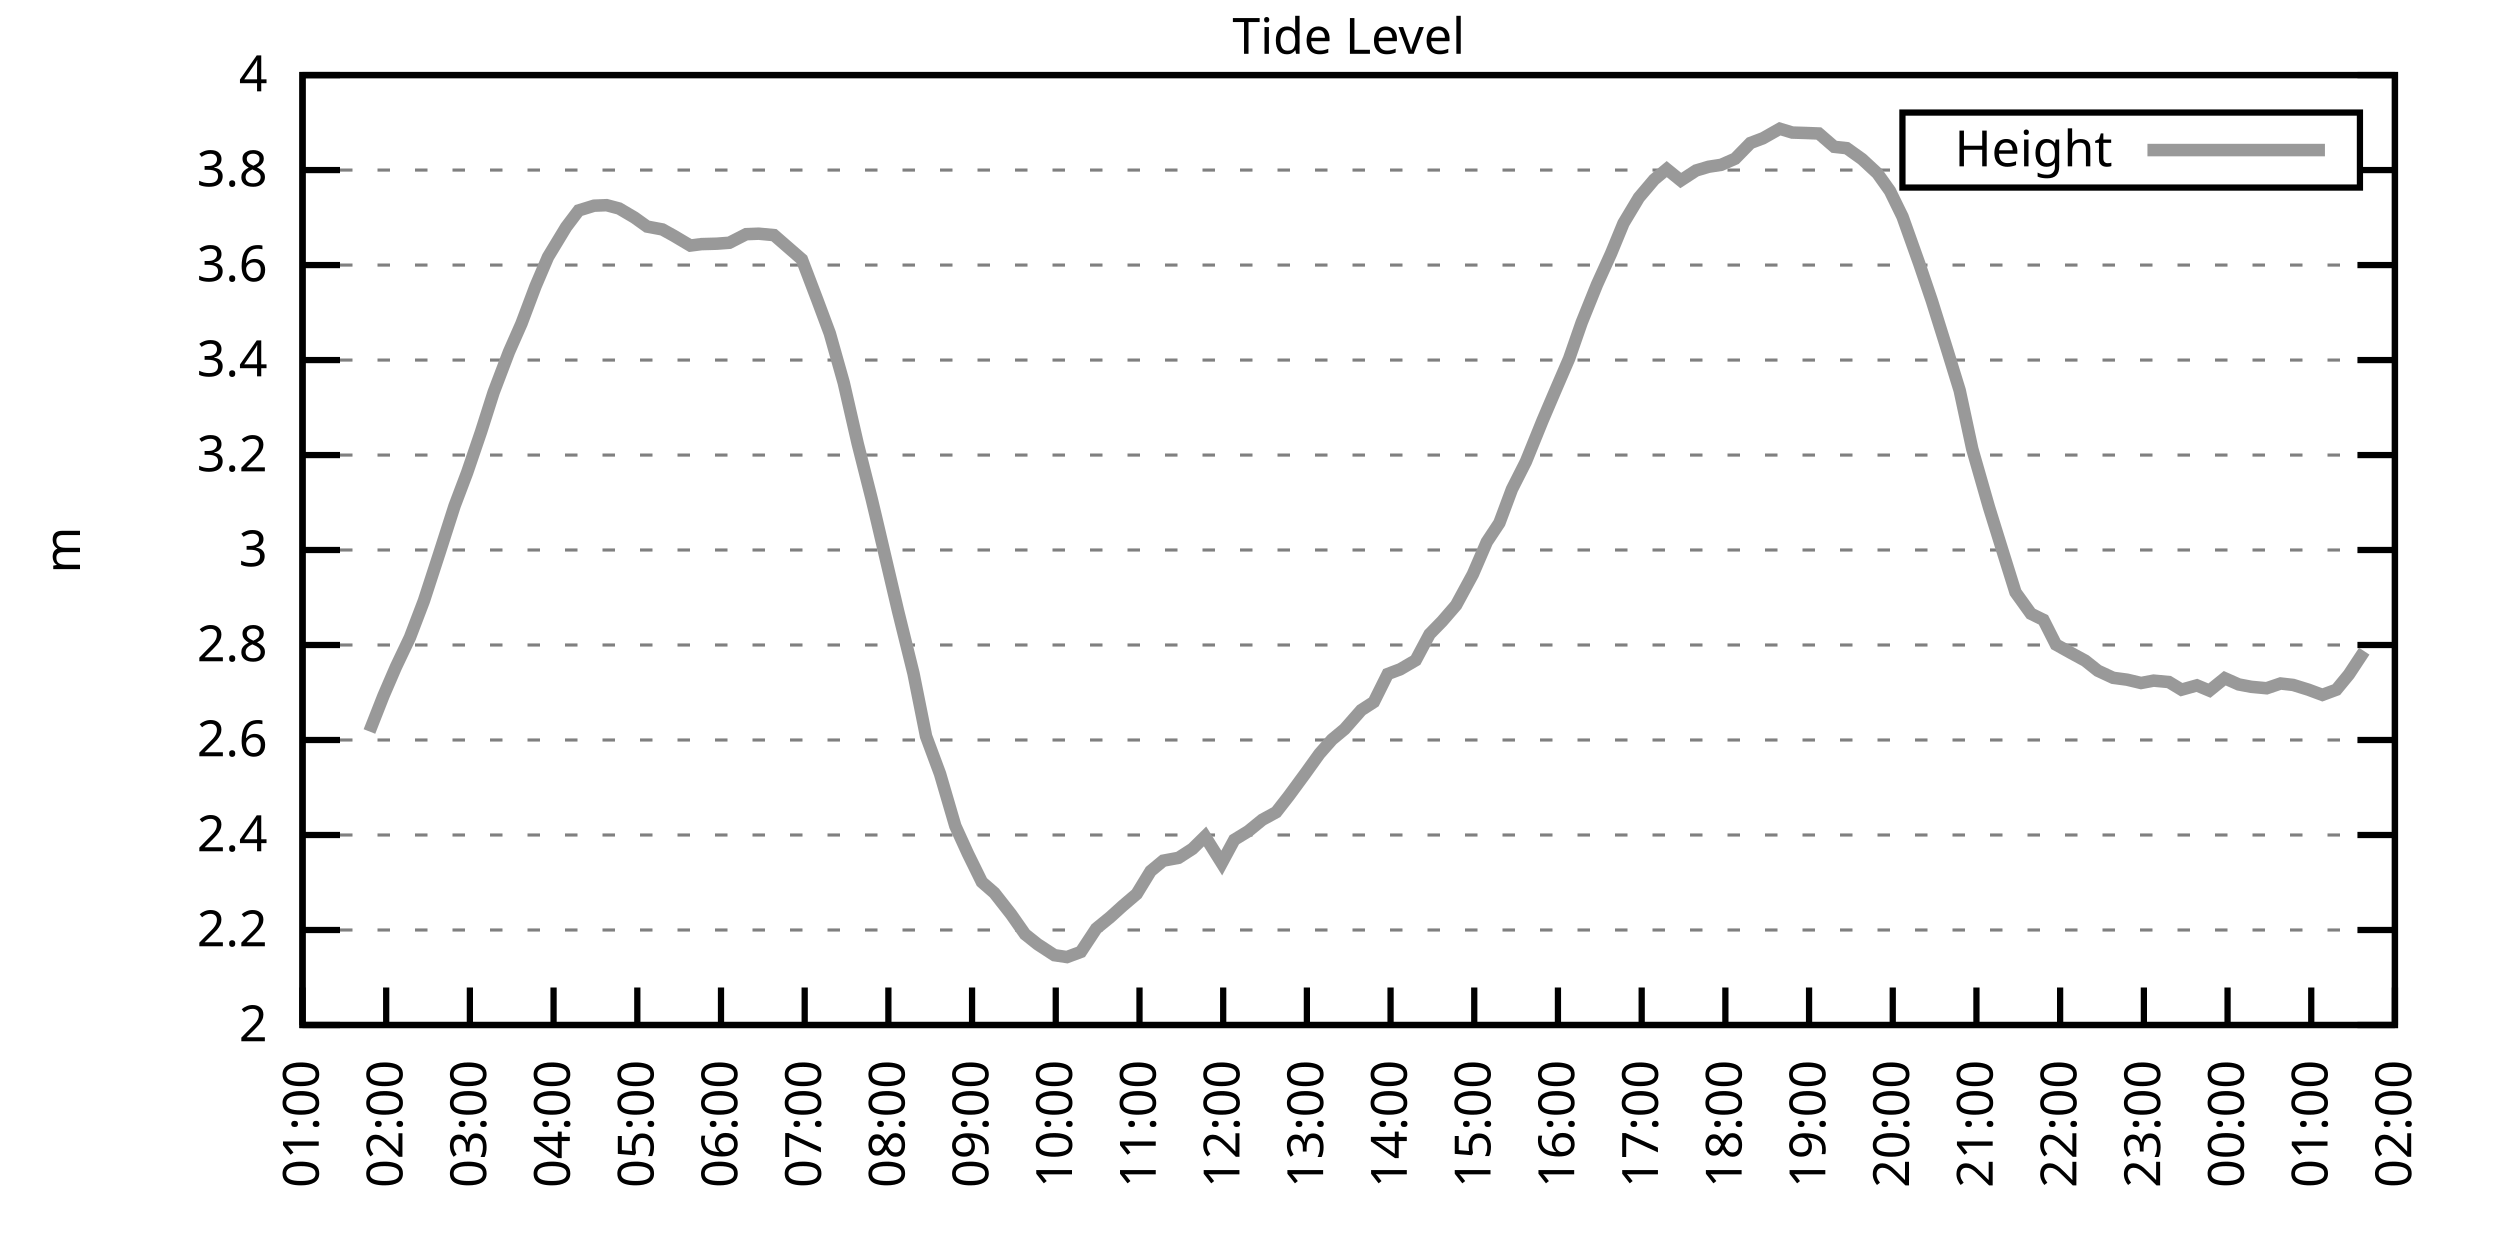
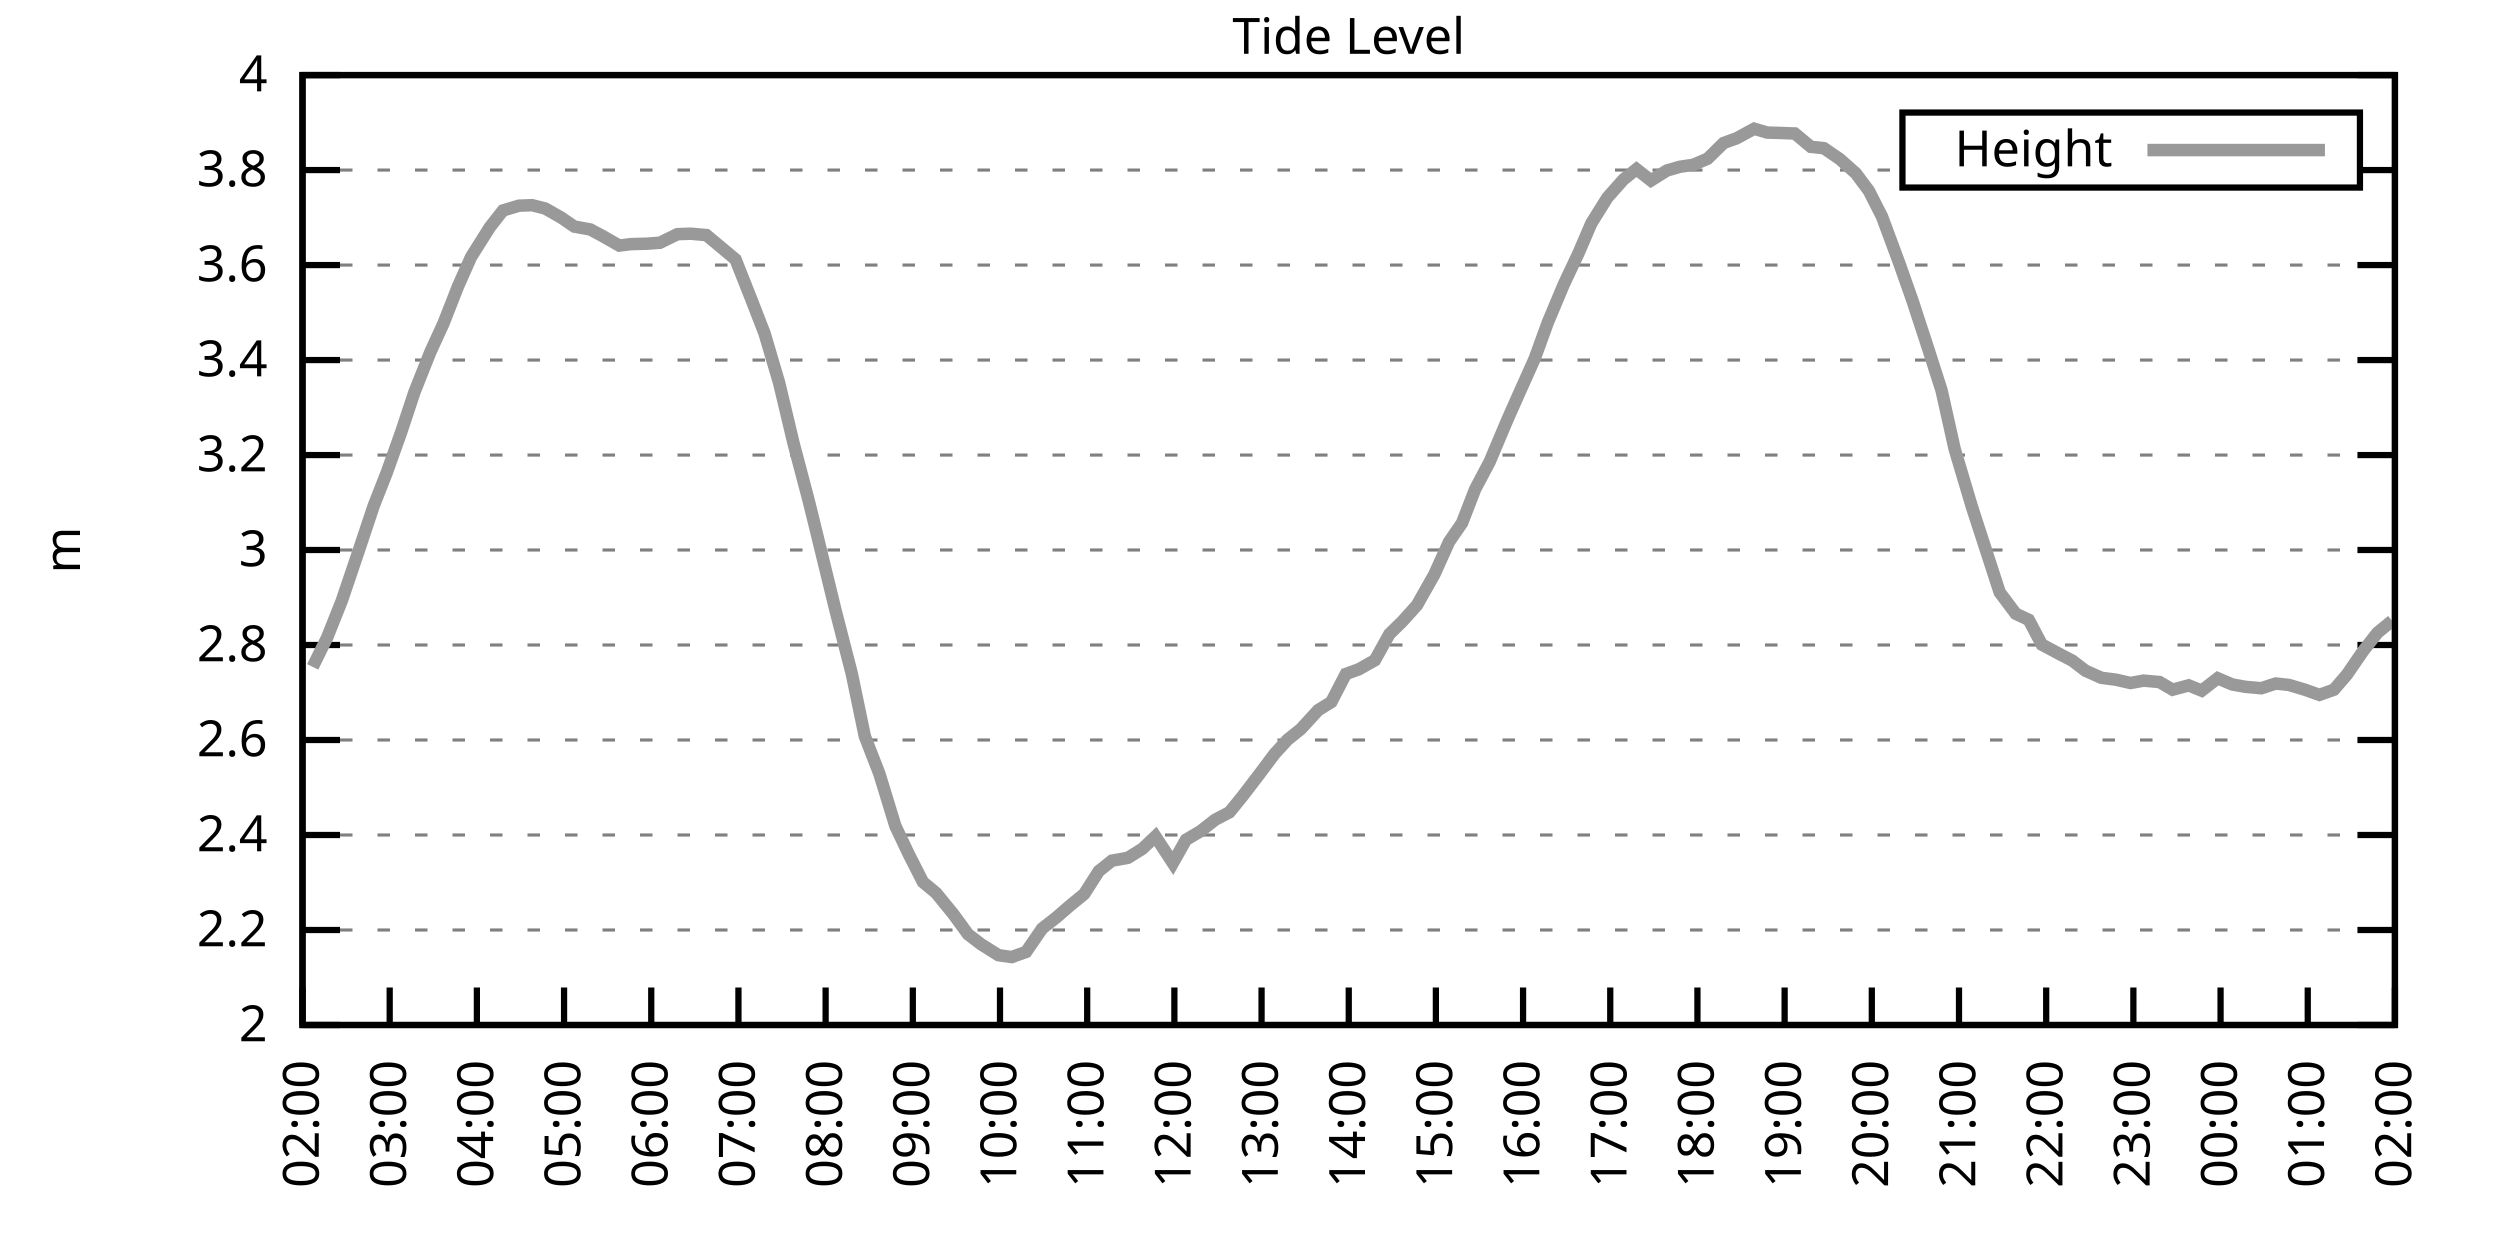
<svg xmlns="http://www.w3.org/2000/svg" xmlns:xlink="http://www.w3.org/1999/xlink" width="400" height="200" viewBox="0 0 400 200">
  <g id="gnuplot_canvas">
    <rect x="0" y="0" width="400" height="200" fill="none" />
    <defs>
      <circle id="gpDot" r="0.5" stroke-width="0.5" stroke="currentColor" />
      <path id="gpPt0" stroke-width="0.333" stroke="currentColor" d="M-1,0 h2 M0,-1 v2" />
      <path id="gpPt1" stroke-width="0.333" stroke="currentColor" d="M-1,-1 L1,1 M1,-1 L-1,1" />
      <path id="gpPt2" stroke-width="0.333" stroke="currentColor" d="M-1,0 L1,0 M0,-1 L0,1 M-1,-1 L1,1 M-1,1 L1,-1" />
      <rect id="gpPt3" stroke-width="0.333" stroke="currentColor" x="-1" y="-1" width="2" height="2" />
      <rect id="gpPt4" stroke-width="0.333" stroke="currentColor" fill="currentColor" x="-1" y="-1" width="2" height="2" />
      <circle id="gpPt5" stroke-width="0.333" stroke="currentColor" cx="0" cy="0" r="1" />
      <use xlink:href="#gpPt5" id="gpPt6" fill="currentColor" stroke="none" />
      <path id="gpPt7" stroke-width="0.333" stroke="currentColor" d="M0,-1.33 L-1.33,0.67 L1.33,0.67 z" />
      <use xlink:href="#gpPt7" id="gpPt8" fill="currentColor" stroke="none" />
      <use xlink:href="#gpPt7" id="gpPt9" stroke="currentColor" transform="rotate(180)" />
      <use xlink:href="#gpPt9" id="gpPt10" fill="currentColor" stroke="none" />
      <use xlink:href="#gpPt3" id="gpPt11" stroke="currentColor" transform="rotate(45)" />
      <use xlink:href="#gpPt11" id="gpPt12" fill="currentColor" stroke="none" />
      <path id="gpPt13" stroke-width="0.333" stroke="currentColor" d="M0,1.330 L1.265,0.411 L0.782,-1.067 L-0.782,-1.076 L-1.265,0.411 z" />
      <use xlink:href="#gpPt13" id="gpPt14" fill="currentColor" stroke="none" />
      <filter id="textbox" filterUnits="objectBoundingBox" x="0" y="0" height="1" width="1">
        <feFlood flood-color="white" flood-opacity="1" result="bgnd" />
        <feComposite in="SourceGraphic" in2="bgnd" operator="atop" />
      </filter>
      <filter id="greybox" filterUnits="objectBoundingBox" x="0" y="0" height="1" width="1">
        <feFlood flood-color="lightgrey" flood-opacity="1" result="grey" />
        <feComposite in="SourceGraphic" in2="grey" operator="atop" />
      </filter>
    </defs>
    <g fill="none" color="white" stroke="currentColor" stroke-width="1.00" stroke-linecap="butt" stroke-linejoin="miter">
</g>
    <g fill="none" color="black" stroke="currentColor" stroke-width="1.00" stroke-linecap="butt" stroke-linejoin="miter">
      <g stroke="none" shape-rendering="crispEdges">
        <polygon fill="rgb(255, 255, 255)" points="48.40,164.00 383.18,164.00 383.18,12.02 48.40,12.02 " />
      </g>
    </g>
    <g fill="none" color="black" stroke="currentColor" stroke-width="1.00" stroke-linecap="butt" stroke-linejoin="miter">
</g>
    <g fill="none" color="black" stroke="black" stroke-width="0.50" stroke-linecap="butt" stroke-linejoin="miter">
</g>
    <g fill="none" color="gray" stroke="currentColor" stroke-width="0.50" stroke-linecap="butt" stroke-linejoin="miter">
      <path stroke="gray" stroke-dasharray="2,4" class="gridline" d="M48.40,164.00 L383.19,164.00  " />
    </g>
    <g fill="none" color="gray" stroke="gray" stroke-width="1.00" stroke-linecap="butt" stroke-linejoin="miter">
</g>
    <g fill="none" color="black" stroke="currentColor" stroke-width="1.00" stroke-linecap="butt" stroke-linejoin="miter">
      <path stroke="black" d="M48.40,164.00 L54.40,164.00 M383.19,164.00 L377.19,164.00  " />
      <g transform="translate(42.80,166.60)" stroke="none" fill="black" font-family="Sans" font-size="8.00" text-anchor="end">
        <text>
          <tspan font-family="Sans"> 2</tspan>
        </text>
      </g>
    </g>
    <g fill="none" color="black" stroke="currentColor" stroke-width="1.00" stroke-linecap="butt" stroke-linejoin="miter">
</g>
    <g fill="none" color="black" stroke="black" stroke-width="0.50" stroke-linecap="butt" stroke-linejoin="miter">
</g>
    <g fill="none" color="gray" stroke="currentColor" stroke-width="0.50" stroke-linecap="butt" stroke-linejoin="miter">
      <path stroke="gray" stroke-dasharray="2,4" class="gridline" d="M48.40,148.80 L383.19,148.80  " />
    </g>
    <g fill="none" color="gray" stroke="gray" stroke-width="1.00" stroke-linecap="butt" stroke-linejoin="miter">
</g>
    <g fill="none" color="black" stroke="currentColor" stroke-width="1.00" stroke-linecap="butt" stroke-linejoin="miter">
      <path stroke="black" d="M48.40,148.80 L54.40,148.80 M383.19,148.80 L377.19,148.80  " />
      <g transform="translate(42.80,151.40)" stroke="none" fill="black" font-family="Sans" font-size="8.00" text-anchor="end">
        <text>
          <tspan font-family="Sans"> 2.2</tspan>
        </text>
      </g>
    </g>
    <g fill="none" color="black" stroke="currentColor" stroke-width="1.00" stroke-linecap="butt" stroke-linejoin="miter">
</g>
    <g fill="none" color="black" stroke="black" stroke-width="0.50" stroke-linecap="butt" stroke-linejoin="miter">
</g>
    <g fill="none" color="gray" stroke="currentColor" stroke-width="0.50" stroke-linecap="butt" stroke-linejoin="miter">
      <path stroke="gray" stroke-dasharray="2,4" class="gridline" d="M48.40,133.60 L383.19,133.60  " />
    </g>
    <g fill="none" color="gray" stroke="gray" stroke-width="1.00" stroke-linecap="butt" stroke-linejoin="miter">
</g>
    <g fill="none" color="black" stroke="currentColor" stroke-width="1.00" stroke-linecap="butt" stroke-linejoin="miter">
      <path stroke="black" d="M48.40,133.60 L54.40,133.60 M383.19,133.60 L377.19,133.60  " />
      <g transform="translate(42.80,136.20)" stroke="none" fill="black" font-family="Sans" font-size="8.00" text-anchor="end">
        <text>
          <tspan font-family="Sans"> 2.4</tspan>
        </text>
      </g>
    </g>
    <g fill="none" color="black" stroke="currentColor" stroke-width="1.00" stroke-linecap="butt" stroke-linejoin="miter">
</g>
    <g fill="none" color="black" stroke="black" stroke-width="0.50" stroke-linecap="butt" stroke-linejoin="miter">
</g>
    <g fill="none" color="gray" stroke="currentColor" stroke-width="0.50" stroke-linecap="butt" stroke-linejoin="miter">
      <path stroke="gray" stroke-dasharray="2,4" class="gridline" d="M48.40,118.40 L383.19,118.40  " />
    </g>
    <g fill="none" color="gray" stroke="gray" stroke-width="1.00" stroke-linecap="butt" stroke-linejoin="miter">
</g>
    <g fill="none" color="black" stroke="currentColor" stroke-width="1.00" stroke-linecap="butt" stroke-linejoin="miter">
      <path stroke="black" d="M48.40,118.40 L54.40,118.40 M383.19,118.40 L377.19,118.40  " />
      <g transform="translate(42.80,121.00)" stroke="none" fill="black" font-family="Sans" font-size="8.00" text-anchor="end">
        <text>
          <tspan font-family="Sans"> 2.6</tspan>
        </text>
      </g>
    </g>
    <g fill="none" color="black" stroke="currentColor" stroke-width="1.00" stroke-linecap="butt" stroke-linejoin="miter">
</g>
    <g fill="none" color="black" stroke="black" stroke-width="0.50" stroke-linecap="butt" stroke-linejoin="miter">
</g>
    <g fill="none" color="gray" stroke="currentColor" stroke-width="0.50" stroke-linecap="butt" stroke-linejoin="miter">
      <path stroke="gray" stroke-dasharray="2,4" class="gridline" d="M48.40,103.20 L383.19,103.20  " />
    </g>
    <g fill="none" color="gray" stroke="gray" stroke-width="1.00" stroke-linecap="butt" stroke-linejoin="miter">
</g>
    <g fill="none" color="black" stroke="currentColor" stroke-width="1.00" stroke-linecap="butt" stroke-linejoin="miter">
      <path stroke="black" d="M48.40,103.20 L54.40,103.20 M383.19,103.20 L377.19,103.20  " />
      <g transform="translate(42.80,105.80)" stroke="none" fill="black" font-family="Sans" font-size="8.00" text-anchor="end">
        <text>
          <tspan font-family="Sans"> 2.8</tspan>
        </text>
      </g>
    </g>
    <g fill="none" color="black" stroke="currentColor" stroke-width="1.00" stroke-linecap="butt" stroke-linejoin="miter">
</g>
    <g fill="none" color="black" stroke="black" stroke-width="0.50" stroke-linecap="butt" stroke-linejoin="miter">
</g>
    <g fill="none" color="gray" stroke="currentColor" stroke-width="0.50" stroke-linecap="butt" stroke-linejoin="miter">
      <path stroke="gray" stroke-dasharray="2,4" class="gridline" d="M48.40,88.00 L383.19,88.00  " />
    </g>
    <g fill="none" color="gray" stroke="gray" stroke-width="1.00" stroke-linecap="butt" stroke-linejoin="miter">
</g>
    <g fill="none" color="black" stroke="currentColor" stroke-width="1.00" stroke-linecap="butt" stroke-linejoin="miter">
      <path stroke="black" d="M48.40,88.00 L54.40,88.00 M383.19,88.00 L377.19,88.00  " />
      <g transform="translate(42.80,90.60)" stroke="none" fill="black" font-family="Sans" font-size="8.00" text-anchor="end">
        <text>
          <tspan font-family="Sans"> 3</tspan>
        </text>
      </g>
    </g>
    <g fill="none" color="black" stroke="currentColor" stroke-width="1.00" stroke-linecap="butt" stroke-linejoin="miter">
</g>
    <g fill="none" color="black" stroke="black" stroke-width="0.50" stroke-linecap="butt" stroke-linejoin="miter">
</g>
    <g fill="none" color="gray" stroke="currentColor" stroke-width="0.50" stroke-linecap="butt" stroke-linejoin="miter">
      <path stroke="gray" stroke-dasharray="2,4" class="gridline" d="M48.40,72.81 L383.19,72.81  " />
    </g>
    <g fill="none" color="gray" stroke="gray" stroke-width="1.00" stroke-linecap="butt" stroke-linejoin="miter">
</g>
    <g fill="none" color="black" stroke="currentColor" stroke-width="1.00" stroke-linecap="butt" stroke-linejoin="miter">
      <path stroke="black" d="M48.40,72.81 L54.40,72.81 M383.19,72.81 L377.19,72.81  " />
      <g transform="translate(42.80,75.41)" stroke="none" fill="black" font-family="Sans" font-size="8.00" text-anchor="end">
        <text>
          <tspan font-family="Sans"> 3.2</tspan>
        </text>
      </g>
    </g>
    <g fill="none" color="black" stroke="currentColor" stroke-width="1.00" stroke-linecap="butt" stroke-linejoin="miter">
</g>
    <g fill="none" color="black" stroke="black" stroke-width="0.50" stroke-linecap="butt" stroke-linejoin="miter">
</g>
    <g fill="none" color="gray" stroke="currentColor" stroke-width="0.50" stroke-linecap="butt" stroke-linejoin="miter">
      <path stroke="gray" stroke-dasharray="2,4" class="gridline" d="M48.40,57.61 L383.19,57.61  " />
    </g>
    <g fill="none" color="gray" stroke="gray" stroke-width="1.00" stroke-linecap="butt" stroke-linejoin="miter">
</g>
    <g fill="none" color="black" stroke="currentColor" stroke-width="1.00" stroke-linecap="butt" stroke-linejoin="miter">
      <path stroke="black" d="M48.40,57.61 L54.40,57.61 M383.19,57.61 L377.19,57.61  " />
      <g transform="translate(42.80,60.21)" stroke="none" fill="black" font-family="Sans" font-size="8.00" text-anchor="end">
        <text>
          <tspan font-family="Sans"> 3.4</tspan>
        </text>
      </g>
    </g>
    <g fill="none" color="black" stroke="currentColor" stroke-width="1.00" stroke-linecap="butt" stroke-linejoin="miter">
</g>
    <g fill="none" color="black" stroke="black" stroke-width="0.50" stroke-linecap="butt" stroke-linejoin="miter">
</g>
    <g fill="none" color="gray" stroke="currentColor" stroke-width="0.50" stroke-linecap="butt" stroke-linejoin="miter">
      <path stroke="gray" stroke-dasharray="2,4" class="gridline" d="M48.40,42.41 L383.19,42.41  " />
    </g>
    <g fill="none" color="gray" stroke="gray" stroke-width="1.00" stroke-linecap="butt" stroke-linejoin="miter">
</g>
    <g fill="none" color="black" stroke="currentColor" stroke-width="1.00" stroke-linecap="butt" stroke-linejoin="miter">
      <path stroke="black" d="M48.40,42.41 L54.40,42.41 M383.19,42.41 L377.19,42.41  " />
      <g transform="translate(42.80,45.01)" stroke="none" fill="black" font-family="Sans" font-size="8.00" text-anchor="end">
        <text>
          <tspan font-family="Sans"> 3.6</tspan>
        </text>
      </g>
    </g>
    <g fill="none" color="black" stroke="currentColor" stroke-width="1.00" stroke-linecap="butt" stroke-linejoin="miter">
</g>
    <g fill="none" color="black" stroke="black" stroke-width="0.50" stroke-linecap="butt" stroke-linejoin="miter">
</g>
    <g fill="none" color="gray" stroke="currentColor" stroke-width="0.50" stroke-linecap="butt" stroke-linejoin="miter">
      <path stroke="gray" stroke-dasharray="2,4" class="gridline" d="M48.40,27.21 L304.39,27.21 M377.59,27.21 L383.19,27.21  " />
    </g>
    <g fill="none" color="gray" stroke="gray" stroke-width="1.00" stroke-linecap="butt" stroke-linejoin="miter">
</g>
    <g fill="none" color="black" stroke="currentColor" stroke-width="1.00" stroke-linecap="butt" stroke-linejoin="miter">
      <path stroke="black" d="M48.40,27.21 L54.40,27.21 M383.19,27.21 L377.19,27.21  " />
      <g transform="translate(42.80,29.81)" stroke="none" fill="black" font-family="Sans" font-size="8.00" text-anchor="end">
        <text>
          <tspan font-family="Sans"> 3.8</tspan>
        </text>
      </g>
    </g>
    <g fill="none" color="black" stroke="currentColor" stroke-width="1.00" stroke-linecap="butt" stroke-linejoin="miter">
</g>
    <g fill="none" color="black" stroke="black" stroke-width="0.50" stroke-linecap="butt" stroke-linejoin="miter">
</g>
    <g fill="none" color="gray" stroke="currentColor" stroke-width="0.50" stroke-linecap="butt" stroke-linejoin="miter">
      <path stroke="gray" stroke-dasharray="2,4" class="gridline" d="M48.40,12.01 L383.19,12.01  " />
    </g>
    <g fill="none" color="gray" stroke="gray" stroke-width="1.00" stroke-linecap="butt" stroke-linejoin="miter">
</g>
    <g fill="none" color="black" stroke="currentColor" stroke-width="1.00" stroke-linecap="butt" stroke-linejoin="miter">
      <path stroke="black" d="M48.40,12.01 L54.40,12.01 M383.19,12.01 L377.19,12.01  " />
      <g transform="translate(42.80,14.61)" stroke="none" fill="black" font-family="Sans" font-size="8.00" text-anchor="end">
        <text>
          <tspan font-family="Sans"> 4</tspan>
        </text>
      </g>
    </g>
    <g fill="none" color="black" stroke="currentColor" stroke-width="1.00" stroke-linecap="butt" stroke-linejoin="miter">
      <path stroke="black" d="M48.40,164.00 L48.40,158.00  " />
      <g transform="translate(51.00,169.60) rotate(270.00)" stroke="none" fill="black" font-family="Sans" font-size="8.00" text-anchor="end">
        <text>
-           <tspan font-family="Sans">01:00</tspan>
-         </text>
-       </g>
-     </g>
-     <g fill="none" color="black" stroke="currentColor" stroke-width="1.00" stroke-linecap="butt" stroke-linejoin="miter">
-       <path stroke="black" d="M61.79,164.00 L61.79,158.00  " />
-       <g transform="translate(64.39,169.60) rotate(270.00)" stroke="none" fill="black" font-family="Sans" font-size="8.00" text-anchor="end">
-         <text>
          <tspan font-family="Sans">02:00</tspan>
        </text>
      </g>
    </g>
    <g fill="none" color="black" stroke="currentColor" stroke-width="1.00" stroke-linecap="butt" stroke-linejoin="miter">
-       <path stroke="black" d="M75.18,164.00 L75.18,158.00  " />
-       <g transform="translate(77.78,169.60) rotate(270.00)" stroke="none" fill="black" font-family="Sans" font-size="8.00" text-anchor="end">
+       <path stroke="black" d="M62.35,164.00 L62.35,158.00  " />
+       <g transform="translate(64.95,169.60) rotate(270.00)" stroke="none" fill="black" font-family="Sans" font-size="8.00" text-anchor="end">
        <text>
          <tspan font-family="Sans">03:00</tspan>
        </text>
      </g>
    </g>
    <g fill="none" color="black" stroke="currentColor" stroke-width="1.00" stroke-linecap="butt" stroke-linejoin="miter">
-       <path stroke="black" d="M88.57,164.00 L88.57,158.00  " />
-       <g transform="translate(91.17,169.60) rotate(270.00)" stroke="none" fill="black" font-family="Sans" font-size="8.00" text-anchor="end">
+       <path stroke="black" d="M76.30,164.00 L76.30,158.00  " />
+       <g transform="translate(78.90,169.60) rotate(270.00)" stroke="none" fill="black" font-family="Sans" font-size="8.00" text-anchor="end">
        <text>
          <tspan font-family="Sans">04:00</tspan>
        </text>
      </g>
    </g>
    <g fill="none" color="black" stroke="currentColor" stroke-width="1.00" stroke-linecap="butt" stroke-linejoin="miter">
-       <path stroke="black" d="M101.97,164.00 L101.97,158.00  " />
-       <g transform="translate(104.57,169.60) rotate(270.00)" stroke="none" fill="black" font-family="Sans" font-size="8.00" text-anchor="end">
+       <path stroke="black" d="M90.25,164.00 L90.25,158.00  " />
+       <g transform="translate(92.85,169.60) rotate(270.00)" stroke="none" fill="black" font-family="Sans" font-size="8.00" text-anchor="end">
        <text>
          <tspan font-family="Sans">05:00</tspan>
        </text>
      </g>
    </g>
    <g fill="none" color="black" stroke="currentColor" stroke-width="1.00" stroke-linecap="butt" stroke-linejoin="miter">
-       <path stroke="black" d="M115.36,164.00 L115.36,158.00  " />
-       <g transform="translate(117.96,169.60) rotate(270.00)" stroke="none" fill="black" font-family="Sans" font-size="8.00" text-anchor="end">
+       <path stroke="black" d="M104.20,164.00 L104.20,158.00  " />
+       <g transform="translate(106.80,169.60) rotate(270.00)" stroke="none" fill="black" font-family="Sans" font-size="8.00" text-anchor="end">
        <text>
          <tspan font-family="Sans">06:00</tspan>
        </text>
      </g>
    </g>
    <g fill="none" color="black" stroke="currentColor" stroke-width="1.00" stroke-linecap="butt" stroke-linejoin="miter">
-       <path stroke="black" d="M128.75,164.00 L128.75,158.00  " />
-       <g transform="translate(131.35,169.60) rotate(270.00)" stroke="none" fill="black" font-family="Sans" font-size="8.00" text-anchor="end">
+       <path stroke="black" d="M118.15,164.00 L118.15,158.00  " />
+       <g transform="translate(120.75,169.60) rotate(270.00)" stroke="none" fill="black" font-family="Sans" font-size="8.00" text-anchor="end">
        <text>
          <tspan font-family="Sans">07:00</tspan>
        </text>
      </g>
    </g>
    <g fill="none" color="black" stroke="currentColor" stroke-width="1.00" stroke-linecap="butt" stroke-linejoin="miter">
-       <path stroke="black" d="M142.14,164.00 L142.14,158.00  " />
-       <g transform="translate(144.74,169.60) rotate(270.00)" stroke="none" fill="black" font-family="Sans" font-size="8.00" text-anchor="end">
+       <path stroke="black" d="M132.10,164.00 L132.10,158.00  " />
+       <g transform="translate(134.70,169.60) rotate(270.00)" stroke="none" fill="black" font-family="Sans" font-size="8.00" text-anchor="end">
        <text>
          <tspan font-family="Sans">08:00</tspan>
        </text>
      </g>
    </g>
    <g fill="none" color="black" stroke="currentColor" stroke-width="1.00" stroke-linecap="butt" stroke-linejoin="miter">
-       <path stroke="black" d="M155.53,164.00 L155.53,158.00  " />
-       <g transform="translate(158.13,169.60) rotate(270.00)" stroke="none" fill="black" font-family="Sans" font-size="8.00" text-anchor="end">
+       <path stroke="black" d="M146.05,164.00 L146.05,158.00  " />
+       <g transform="translate(148.65,169.60) rotate(270.00)" stroke="none" fill="black" font-family="Sans" font-size="8.00" text-anchor="end">
        <text>
          <tspan font-family="Sans">09:00</tspan>
        </text>
      </g>
    </g>
    <g fill="none" color="black" stroke="currentColor" stroke-width="1.00" stroke-linecap="butt" stroke-linejoin="miter">
-       <path stroke="black" d="M168.92,164.00 L168.92,158.00  " />
-       <g transform="translate(171.52,169.60) rotate(270.00)" stroke="none" fill="black" font-family="Sans" font-size="8.00" text-anchor="end">
+       <path stroke="black" d="M160.00,164.00 L160.00,158.00  " />
+       <g transform="translate(162.60,169.60) rotate(270.00)" stroke="none" fill="black" font-family="Sans" font-size="8.00" text-anchor="end">
        <text>
          <tspan font-family="Sans">10:00</tspan>
        </text>
      </g>
    </g>
    <g fill="none" color="black" stroke="currentColor" stroke-width="1.00" stroke-linecap="butt" stroke-linejoin="miter">
-       <path stroke="black" d="M182.32,164.00 L182.32,158.00  " />
-       <g transform="translate(184.92,169.60) rotate(270.00)" stroke="none" fill="black" font-family="Sans" font-size="8.00" text-anchor="end">
+       <path stroke="black" d="M173.95,164.00 L173.95,158.00  " />
+       <g transform="translate(176.55,169.60) rotate(270.00)" stroke="none" fill="black" font-family="Sans" font-size="8.00" text-anchor="end">
        <text>
          <tspan font-family="Sans">11:00</tspan>
        </text>
      </g>
    </g>
    <g fill="none" color="black" stroke="currentColor" stroke-width="1.00" stroke-linecap="butt" stroke-linejoin="miter">
-       <path stroke="black" d="M195.71,164.00 L195.71,158.00  " />
-       <g transform="translate(198.31,169.60) rotate(270.00)" stroke="none" fill="black" font-family="Sans" font-size="8.00" text-anchor="end">
+       <path stroke="black" d="M187.90,164.00 L187.90,158.00  " />
+       <g transform="translate(190.50,169.60) rotate(270.00)" stroke="none" fill="black" font-family="Sans" font-size="8.00" text-anchor="end">
        <text>
          <tspan font-family="Sans">12:00</tspan>
        </text>
      </g>
    </g>
    <g fill="none" color="black" stroke="currentColor" stroke-width="1.00" stroke-linecap="butt" stroke-linejoin="miter">
-       <path stroke="black" d="M209.10,164.00 L209.10,158.00  " />
-       <g transform="translate(211.70,169.60) rotate(270.00)" stroke="none" fill="black" font-family="Sans" font-size="8.00" text-anchor="end">
+       <path stroke="black" d="M201.85,164.00 L201.85,158.00  " />
+       <g transform="translate(204.45,169.60) rotate(270.00)" stroke="none" fill="black" font-family="Sans" font-size="8.00" text-anchor="end">
        <text>
          <tspan font-family="Sans">13:00</tspan>
        </text>
      </g>
    </g>
    <g fill="none" color="black" stroke="currentColor" stroke-width="1.00" stroke-linecap="butt" stroke-linejoin="miter">
-       <path stroke="black" d="M222.49,164.00 L222.49,158.00  " />
-       <g transform="translate(225.09,169.60) rotate(270.00)" stroke="none" fill="black" font-family="Sans" font-size="8.00" text-anchor="end">
+       <path stroke="black" d="M215.80,164.00 L215.80,158.00  " />
+       <g transform="translate(218.40,169.60) rotate(270.00)" stroke="none" fill="black" font-family="Sans" font-size="8.00" text-anchor="end">
        <text>
          <tspan font-family="Sans">14:00</tspan>
        </text>
      </g>
    </g>
    <g fill="none" color="black" stroke="currentColor" stroke-width="1.00" stroke-linecap="butt" stroke-linejoin="miter">
-       <path stroke="black" d="M235.88,164.00 L235.88,158.00  " />
-       <g transform="translate(238.48,169.60) rotate(270.00)" stroke="none" fill="black" font-family="Sans" font-size="8.00" text-anchor="end">
+       <path stroke="black" d="M229.74,164.00 L229.74,158.00  " />
+       <g transform="translate(232.34,169.60) rotate(270.00)" stroke="none" fill="black" font-family="Sans" font-size="8.00" text-anchor="end">
        <text>
          <tspan font-family="Sans">15:00</tspan>
        </text>
      </g>
    </g>
    <g fill="none" color="black" stroke="currentColor" stroke-width="1.00" stroke-linecap="butt" stroke-linejoin="miter">
-       <path stroke="black" d="M249.27,164.00 L249.27,158.00  " />
-       <g transform="translate(251.87,169.60) rotate(270.00)" stroke="none" fill="black" font-family="Sans" font-size="8.00" text-anchor="end">
+       <path stroke="black" d="M243.69,164.00 L243.69,158.00  " />
+       <g transform="translate(246.29,169.60) rotate(270.00)" stroke="none" fill="black" font-family="Sans" font-size="8.00" text-anchor="end">
        <text>
          <tspan font-family="Sans">16:00</tspan>
        </text>
      </g>
    </g>
    <g fill="none" color="black" stroke="currentColor" stroke-width="1.00" stroke-linecap="butt" stroke-linejoin="miter">
-       <path stroke="black" d="M262.67,164.00 L262.67,158.00  " />
-       <g transform="translate(265.27,169.60) rotate(270.00)" stroke="none" fill="black" font-family="Sans" font-size="8.00" text-anchor="end">
+       <path stroke="black" d="M257.64,164.00 L257.64,158.00  " />
+       <g transform="translate(260.24,169.60) rotate(270.00)" stroke="none" fill="black" font-family="Sans" font-size="8.00" text-anchor="end">
        <text>
          <tspan font-family="Sans">17:00</tspan>
        </text>
      </g>
    </g>
    <g fill="none" color="black" stroke="currentColor" stroke-width="1.00" stroke-linecap="butt" stroke-linejoin="miter">
-       <path stroke="black" d="M276.06,164.00 L276.06,158.00  " />
-       <g transform="translate(278.66,169.60) rotate(270.00)" stroke="none" fill="black" font-family="Sans" font-size="8.00" text-anchor="end">
+       <path stroke="black" d="M271.59,164.00 L271.59,158.00  " />
+       <g transform="translate(274.19,169.60) rotate(270.00)" stroke="none" fill="black" font-family="Sans" font-size="8.00" text-anchor="end">
        <text>
          <tspan font-family="Sans">18:00</tspan>
        </text>
      </g>
    </g>
    <g fill="none" color="black" stroke="currentColor" stroke-width="1.00" stroke-linecap="butt" stroke-linejoin="miter">
-       <path stroke="black" d="M289.45,164.00 L289.45,158.00  " />
-       <g transform="translate(292.05,169.60) rotate(270.00)" stroke="none" fill="black" font-family="Sans" font-size="8.00" text-anchor="end">
+       <path stroke="black" d="M285.54,164.00 L285.54,158.00  " />
+       <g transform="translate(288.14,169.60) rotate(270.00)" stroke="none" fill="black" font-family="Sans" font-size="8.00" text-anchor="end">
        <text>
          <tspan font-family="Sans">19:00</tspan>
        </text>
      </g>
    </g>
    <g fill="none" color="black" stroke="currentColor" stroke-width="1.00" stroke-linecap="butt" stroke-linejoin="miter">
-       <path stroke="black" d="M302.84,164.00 L302.84,158.00  " />
-       <g transform="translate(305.44,169.60) rotate(270.00)" stroke="none" fill="black" font-family="Sans" font-size="8.00" text-anchor="end">
+       <path stroke="black" d="M299.49,164.00 L299.49,158.00  " />
+       <g transform="translate(302.09,169.60) rotate(270.00)" stroke="none" fill="black" font-family="Sans" font-size="8.00" text-anchor="end">
        <text>
          <tspan font-family="Sans">20:00</tspan>
        </text>
      </g>
    </g>
    <g fill="none" color="black" stroke="currentColor" stroke-width="1.00" stroke-linecap="butt" stroke-linejoin="miter">
-       <path stroke="black" d="M316.23,164.00 L316.23,158.00  " />
-       <g transform="translate(318.83,169.60) rotate(270.00)" stroke="none" fill="black" font-family="Sans" font-size="8.00" text-anchor="end">
+       <path stroke="black" d="M313.44,164.00 L313.44,158.00  " />
+       <g transform="translate(316.04,169.60) rotate(270.00)" stroke="none" fill="black" font-family="Sans" font-size="8.00" text-anchor="end">
        <text>
          <tspan font-family="Sans">21:00</tspan>
        </text>
      </g>
    </g>
    <g fill="none" color="black" stroke="currentColor" stroke-width="1.00" stroke-linecap="butt" stroke-linejoin="miter">
-       <path stroke="black" d="M329.62,164.00 L329.62,158.00  " />
-       <g transform="translate(332.22,169.60) rotate(270.00)" stroke="none" fill="black" font-family="Sans" font-size="8.00" text-anchor="end">
+       <path stroke="black" d="M327.39,164.00 L327.39,158.00  " />
+       <g transform="translate(329.99,169.60) rotate(270.00)" stroke="none" fill="black" font-family="Sans" font-size="8.00" text-anchor="end">
        <text>
          <tspan font-family="Sans">22:00</tspan>
        </text>
      </g>
    </g>
    <g fill="none" color="black" stroke="currentColor" stroke-width="1.00" stroke-linecap="butt" stroke-linejoin="miter">
-       <path stroke="black" d="M343.02,164.00 L343.02,158.00  " />
-       <g transform="translate(345.62,169.60) rotate(270.00)" stroke="none" fill="black" font-family="Sans" font-size="8.00" text-anchor="end">
+       <path stroke="black" d="M341.34,164.00 L341.34,158.00  " />
+       <g transform="translate(343.94,169.60) rotate(270.00)" stroke="none" fill="black" font-family="Sans" font-size="8.00" text-anchor="end">
        <text>
          <tspan font-family="Sans">23:00</tspan>
        </text>
      </g>
    </g>
    <g fill="none" color="black" stroke="currentColor" stroke-width="1.00" stroke-linecap="butt" stroke-linejoin="miter">
-       <path stroke="black" d="M356.41,164.00 L356.41,158.00  " />
-       <g transform="translate(359.01,169.60) rotate(270.00)" stroke="none" fill="black" font-family="Sans" font-size="8.00" text-anchor="end">
+       <path stroke="black" d="M355.29,164.00 L355.29,158.00  " />
+       <g transform="translate(357.89,169.60) rotate(270.00)" stroke="none" fill="black" font-family="Sans" font-size="8.00" text-anchor="end">
        <text>
          <tspan font-family="Sans">00:00</tspan>
        </text>
      </g>
    </g>
    <g fill="none" color="black" stroke="currentColor" stroke-width="1.00" stroke-linecap="butt" stroke-linejoin="miter">
-       <path stroke="black" d="M369.80,164.00 L369.80,158.00  " />
-       <g transform="translate(372.40,169.60) rotate(270.00)" stroke="none" fill="black" font-family="Sans" font-size="8.00" text-anchor="end">
+       <path stroke="black" d="M369.24,164.00 L369.24,158.00  " />
+       <g transform="translate(371.84,169.60) rotate(270.00)" stroke="none" fill="black" font-family="Sans" font-size="8.00" text-anchor="end">
        <text>
          <tspan font-family="Sans">01:00</tspan>
        </text>
      </g>
    </g>
    <g fill="none" color="black" stroke="currentColor" stroke-width="1.00" stroke-linecap="butt" stroke-linejoin="miter">
      <path stroke="black" d="M383.19,164.00 L383.19,158.00  " />
      <g transform="translate(385.79,169.60) rotate(270.00)" stroke="none" fill="black" font-family="Sans" font-size="8.00" text-anchor="end">
        <text>
          <tspan font-family="Sans">02:00</tspan>
        </text>
      </g>
    </g>
    <g fill="none" color="black" stroke="currentColor" stroke-width="1.00" stroke-linecap="butt" stroke-linejoin="miter">
</g>
    <g fill="none" color="black" stroke="currentColor" stroke-width="1.00" stroke-linecap="butt" stroke-linejoin="miter">
      <path stroke="black" d="M48.40,12.01 L48.40,164.00 L383.19,164.00 L383.19,12.01 L48.40,12.01 Z  " />
    </g>
    <g fill="none" color="black" stroke="currentColor" stroke-width="1.00" stroke-linecap="butt" stroke-linejoin="miter">
</g>
    <g fill="none" color="black" stroke="currentColor" stroke-width="1.00" stroke-linecap="butt" stroke-linejoin="miter">
      <path stroke="black" d="M304.39,30.01 L304.39,18.01 L377.59,18.01 L377.59,30.01 L304.39,30.01 Z  " />
    </g>
    <g id="Tide_level_plot_1">
      <g fill="none" color="white" stroke="black" stroke-width="2.00" stroke-linecap="butt" stroke-linejoin="miter">
</g>
      <g fill="none" color="black" stroke="currentColor" stroke-width="2.00" stroke-linecap="butt" stroke-linejoin="miter">
        <g transform="translate(337.99,26.61)" stroke="none" fill="black" font-family="Sans" font-size="8.00" text-anchor="end">
          <text>
            <tspan font-family="Sans">Height</tspan>
          </text>
        </g>
      </g>
      <g fill="none" color="black" stroke="currentColor" stroke-width="2.00" stroke-linecap="butt" stroke-linejoin="miter">
-         <path stroke="rgb(153, 153, 153)" d="M343.59,24.01 L371.99,24.01 M59.11,117.04 L61.35,111.34 L63.35,106.70 L65.59,101.99 L67.82,96.14 L70.27,88.61   L72.73,80.94 L74.74,75.62 L76.97,69.08 L78.98,62.77 L81.43,56.32 L83.44,51.76 L85.67,45.83 L87.68,41.12   L90.58,36.33 L92.59,33.67 L95.05,32.91 L97.06,32.83 L99.06,33.36 L101.52,34.81 L103.53,36.25 L105.98,36.71   L107.77,37.70 L110.45,39.29 L112.23,39.06 L114.69,38.99 L116.70,38.84 L119.38,37.47 L121.38,37.39 L123.84,37.62   L125.85,39.37 L128.30,41.50 L130.76,47.96 L132.77,53.35 L135.00,61.25 L137.23,70.98 L139.46,79.80 L140.13,82.61   L143.70,97.81 L146.16,107.76 L148.17,117.80 L150.40,123.80 L152.85,132.16 L154.86,136.57 L157.10,141.13 L159.10,142.87   L161.78,146.29 L164.01,149.48 L166.02,151.08 L168.70,152.83 L170.71,153.13 L172.94,152.30 L175.40,148.57 L177.63,146.75   L179.64,144.93 L181.87,143.03 L184.10,139.38 L186.11,137.71 L188.57,137.25 L190.80,135.81 L192.81,133.83 L195.48,138.09   L197.49,134.36 L199.73,132.99 L201.96,131.17 L204.19,129.95 L206.20,127.37 L208.88,123.72 L211.11,120.61 L213.12,118.33   L215.13,116.66 L217.80,113.62 L219.81,112.32 L222.04,107.84 L224.05,107.08 L226.51,105.64 L228.74,101.46 L230.75,99.40   L232.98,96.82 L235.66,91.88 L237.89,86.71 L239.90,83.67 L241.91,78.28 L244.14,73.87 L246.82,67.26 L248.83,62.55   L251.06,57.38 L253.07,51.60 L255.52,45.52 L257.76,40.58 L259.76,35.72 L262.22,31.62 L264.67,28.73 L266.68,27.06   L268.92,28.88 L271.37,27.28 L273.38,26.68 L275.39,26.37 L277.62,25.39 L280.07,22.88 L282.08,22.12 L284.76,20.60   L286.77,21.21 L289.00,21.28 L291.01,21.36 L293.47,23.49 L295.48,23.71 L297.93,25.46 L300.39,27.74 L302.39,30.55   L304.40,34.66 L307.08,42.18 L309.09,48.11 L311.54,55.94 L313.55,62.47 L315.56,71.82 L318.24,81.17 L320.25,87.63   L322.48,94.77 L324.94,98.19 L326.95,99.18 L328.95,103.13 L331.41,104.50 L333.64,105.71 L335.65,107.31 L338.10,108.45   L340.34,108.75 L342.57,109.28 L344.58,108.90 L347.03,109.13 L349.04,110.35 L351.50,109.66 L353.51,110.50 L355.96,108.52   L358.19,109.51 L360.20,109.89 L362.66,110.12 L364.89,109.36 L366.90,109.59 L369.35,110.35 L371.58,111.18 L373.82,110.35   L375.82,107.92 L378.28,104.19  " />
+         <path stroke="rgb(153, 153, 153)" d="M343.59,24.01 L371.99,24.01 M50.03,106.70 L52.35,101.99 L54.68,96.14 L57.23,88.61 L59.79,80.94 L61.88,75.62   L64.21,69.08 L66.30,62.77 L68.86,56.32 L70.95,51.76 L73.28,45.83 L75.37,41.12 L78.39,36.33 L80.48,33.67   L83.04,32.91 L85.13,32.83 L87.23,33.36 L89.78,34.81 L91.88,36.25 L94.43,36.71 L96.29,37.70 L99.08,39.29   L100.94,39.06 L103.50,38.99 L105.59,38.84 L108.38,37.47 L110.48,37.39 L113.03,37.62 L115.13,39.37 L117.68,41.50   L120.24,47.96 L122.33,53.35 L124.66,61.25 L126.98,70.98 L129.31,79.80 L130.01,82.61 L133.72,97.81 L136.28,107.76   L138.37,117.80 L140.70,123.80 L143.26,132.16 L145.35,136.57 L147.67,141.13 L149.77,142.87 L152.56,146.29 L154.88,149.48   L156.97,151.08 L159.76,152.83 L161.86,153.13 L164.18,152.30 L166.74,148.57 L169.06,146.75 L171.16,144.93 L173.48,143.03   L175.81,139.38 L177.90,137.71 L180.46,137.25 L182.78,135.81 L184.87,133.83 L187.66,138.09 L189.76,134.36 L192.08,132.99   L194.41,131.17 L196.73,129.95 L198.82,127.37 L201.61,123.72 L203.94,120.61 L206.03,118.33 L208.12,116.66 L210.91,113.62   L213.01,112.32 L215.33,107.84 L217.42,107.08 L219.98,105.64 L222.30,101.46 L224.40,99.40 L226.72,96.82 L229.51,91.88   L231.84,86.71 L233.93,83.67 L236.02,78.28 L238.35,73.87 L241.14,67.26 L243.23,62.55 L245.55,57.38 L247.65,51.60   L250.20,45.52 L252.53,40.58 L254.62,35.72 L257.18,31.62 L259.74,28.73 L261.83,27.06 L264.15,28.88 L266.71,27.28   L268.80,26.68 L270.90,26.37 L273.22,25.39 L275.78,22.88 L277.87,22.12 L280.66,20.60 L282.75,21.21 L285.08,21.28   L287.17,21.36 L289.73,23.49 L291.82,23.71 L294.38,25.46 L296.94,27.74 L299.03,30.55 L301.12,34.66 L303.91,42.18   L306.00,48.11 L308.56,55.94 L310.65,62.47 L312.74,71.82 L315.53,81.17 L317.63,87.63 L319.95,94.77 L322.51,98.19   L324.60,99.18 L326.69,103.13 L329.25,104.50 L331.58,105.71 L333.67,107.31 L336.23,108.45 L338.55,108.75 L340.88,109.28   L342.97,108.90 L345.53,109.13 L347.62,110.35 L350.18,109.66 L352.27,110.50 L354.83,108.52 L357.15,109.51 L359.24,109.89   L361.80,110.12 L364.13,109.36 L366.22,109.59 L368.78,110.35 L371.10,111.18 L373.43,110.35 L375.52,107.92 L378.08,104.19   L380.40,101.23 L382.73,99.33  " />
      </g>
    </g>
    <g fill="none" color="black" stroke="currentColor" stroke-width="2.00" stroke-linecap="butt" stroke-linejoin="miter">
</g>
    <g fill="none" color="black" stroke="black" stroke-width="1.00" stroke-linecap="butt" stroke-linejoin="miter">
</g>
    <g fill="none" color="black" stroke="currentColor" stroke-width="1.00" stroke-linecap="butt" stroke-linejoin="miter">
      <path stroke="black" d="M48.40,12.01 L48.40,164.00 L383.19,164.00 L383.19,12.01 L48.40,12.01 Z  " />
      <g transform="translate(12.80,88.01) rotate(270.00)" stroke="none" fill="black" font-family="Sans" font-size="8.00" text-anchor="middle">
        <text>
          <tspan font-family="Sans">m</tspan>
        </text>
      </g>
    </g>
    <g fill="none" color="black" stroke="currentColor" stroke-width="1.00" stroke-linecap="butt" stroke-linejoin="miter">
</g>
    <g fill="none" color="black" stroke="currentColor" stroke-width="1.00" stroke-linecap="butt" stroke-linejoin="miter">
      <g transform="translate(215.79,8.61)" stroke="none" fill="black" font-family="Sans" font-size="8.00" text-anchor="middle">
        <text>
          <tspan font-family="Sans">Tide Level</tspan>
        </text>
      </g>
    </g>
    <g fill="none" color="black" stroke="currentColor" stroke-width="1.00" stroke-linecap="butt" stroke-linejoin="miter">
</g>
  </g>
</svg>
